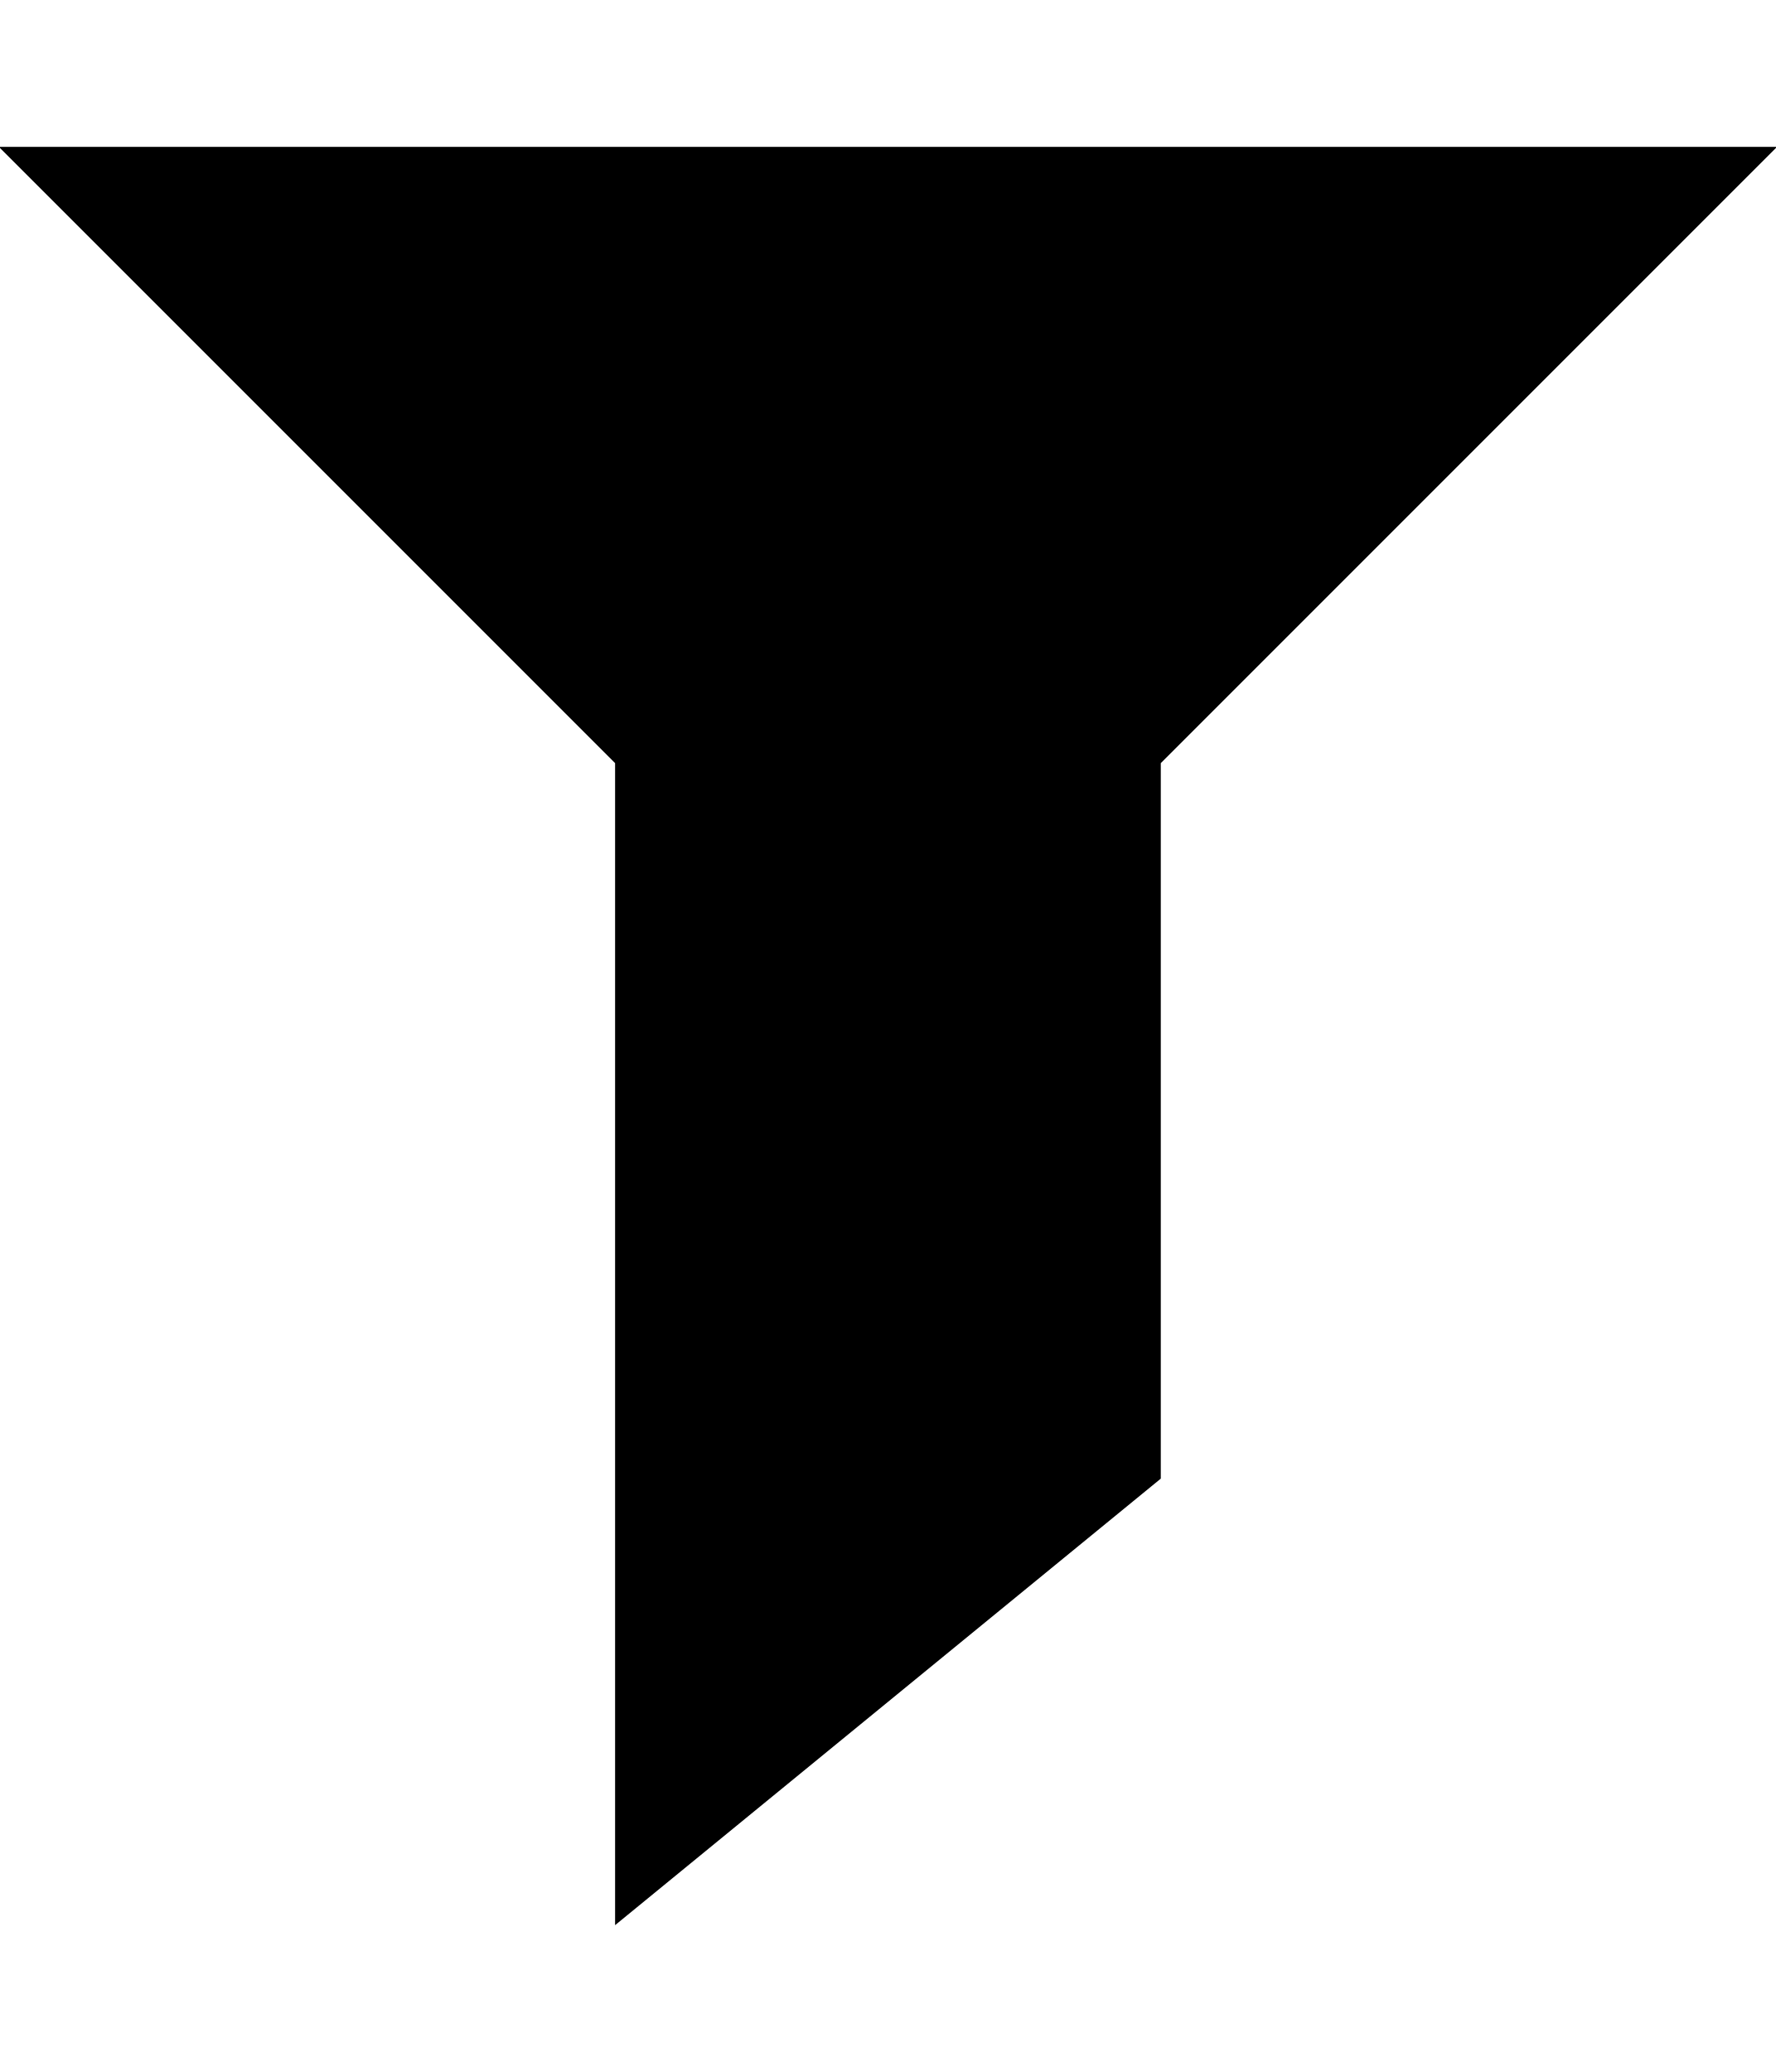
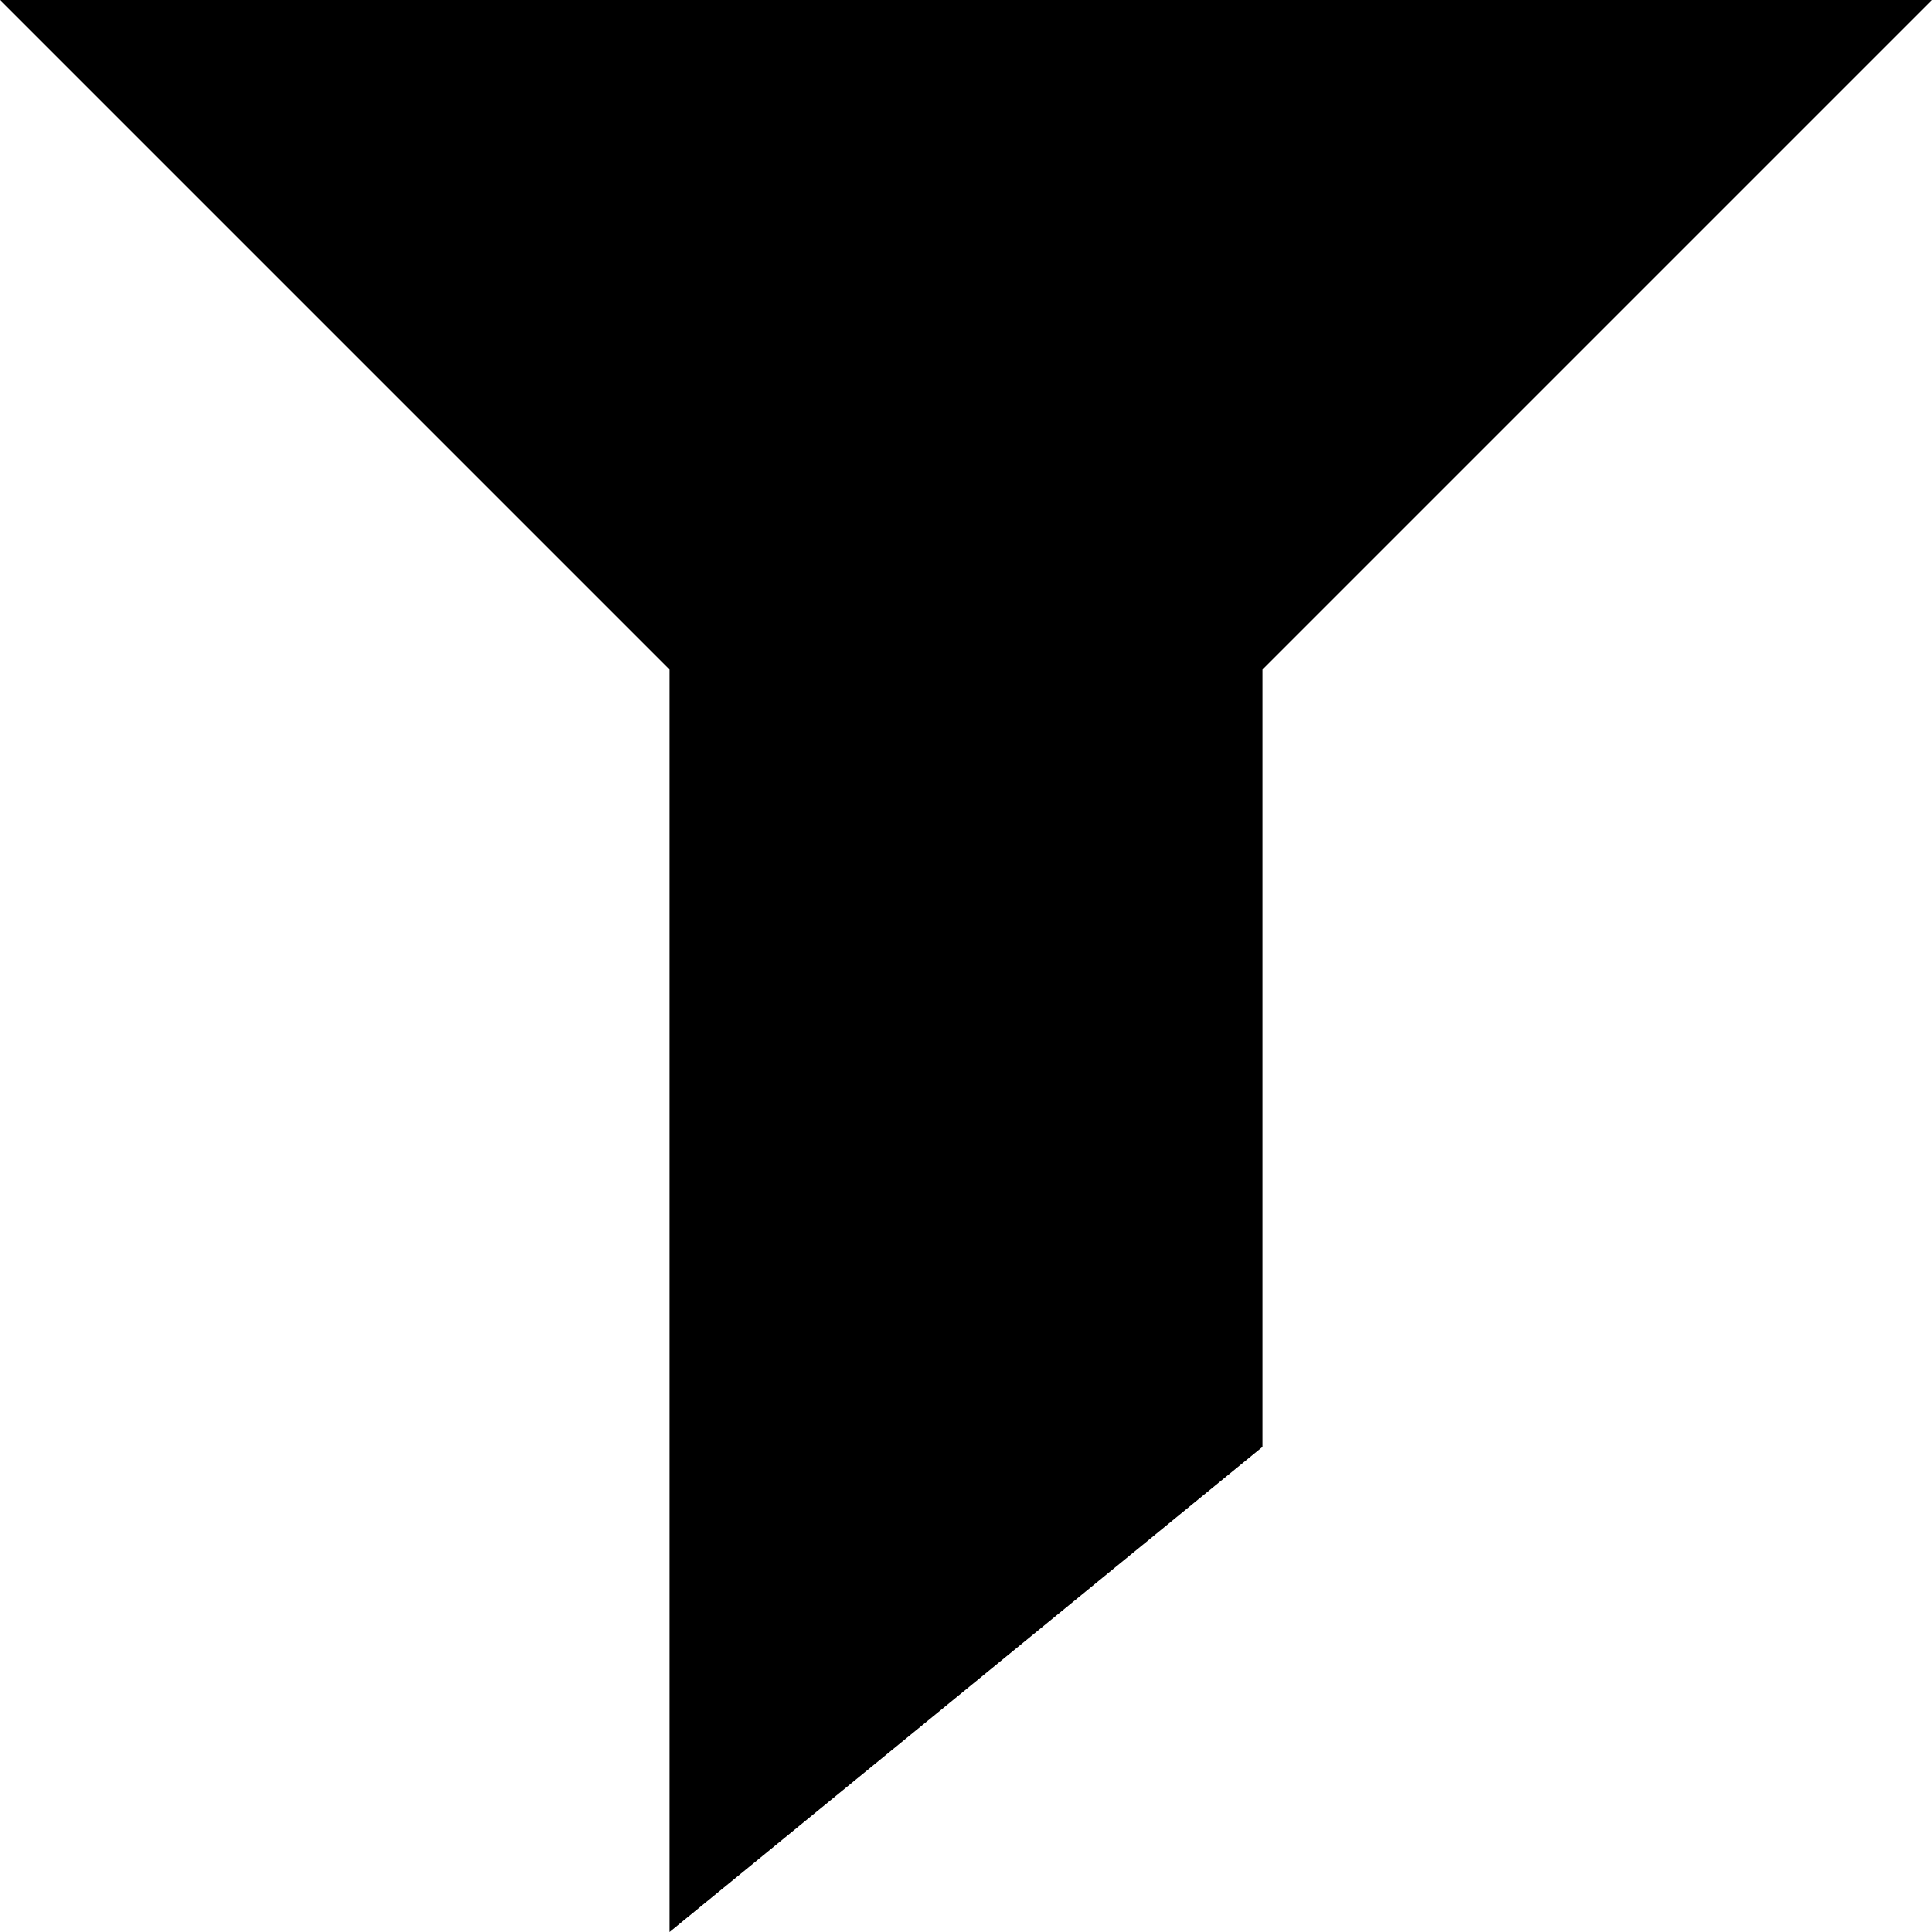
- <svg xmlns="http://www.w3.org/2000/svg" id="svg2" style="margin-top:9px;margin-left:10px;" version="1.1" data-tags="remove-circle, cancel, close, remove, delete" height="896" width="768" data-du="" viewBox="0 0 768 896">
+ <svg xmlns="http://www.w3.org/2000/svg" id="svg2" version="1.1" data-tags="remove-circle, cancel, close, remove, delete" height="1200" width="1200" data-du="" viewBox="0 0 1200 1200">
  <defs id="defs32" />
-   <path id="path7938" d="m -0.5,63.5 266.503,266.503 0,502.497 235.994,-193.095 0,-309.402 L 768.5,63.5 l -769,0 z" />
+   <path id="path7938" d="m 0,0 415.869,415.869 0,784.131 368.262,-301.318 0,-482.812 L 1200,0 0,0 z" />
</svg>
